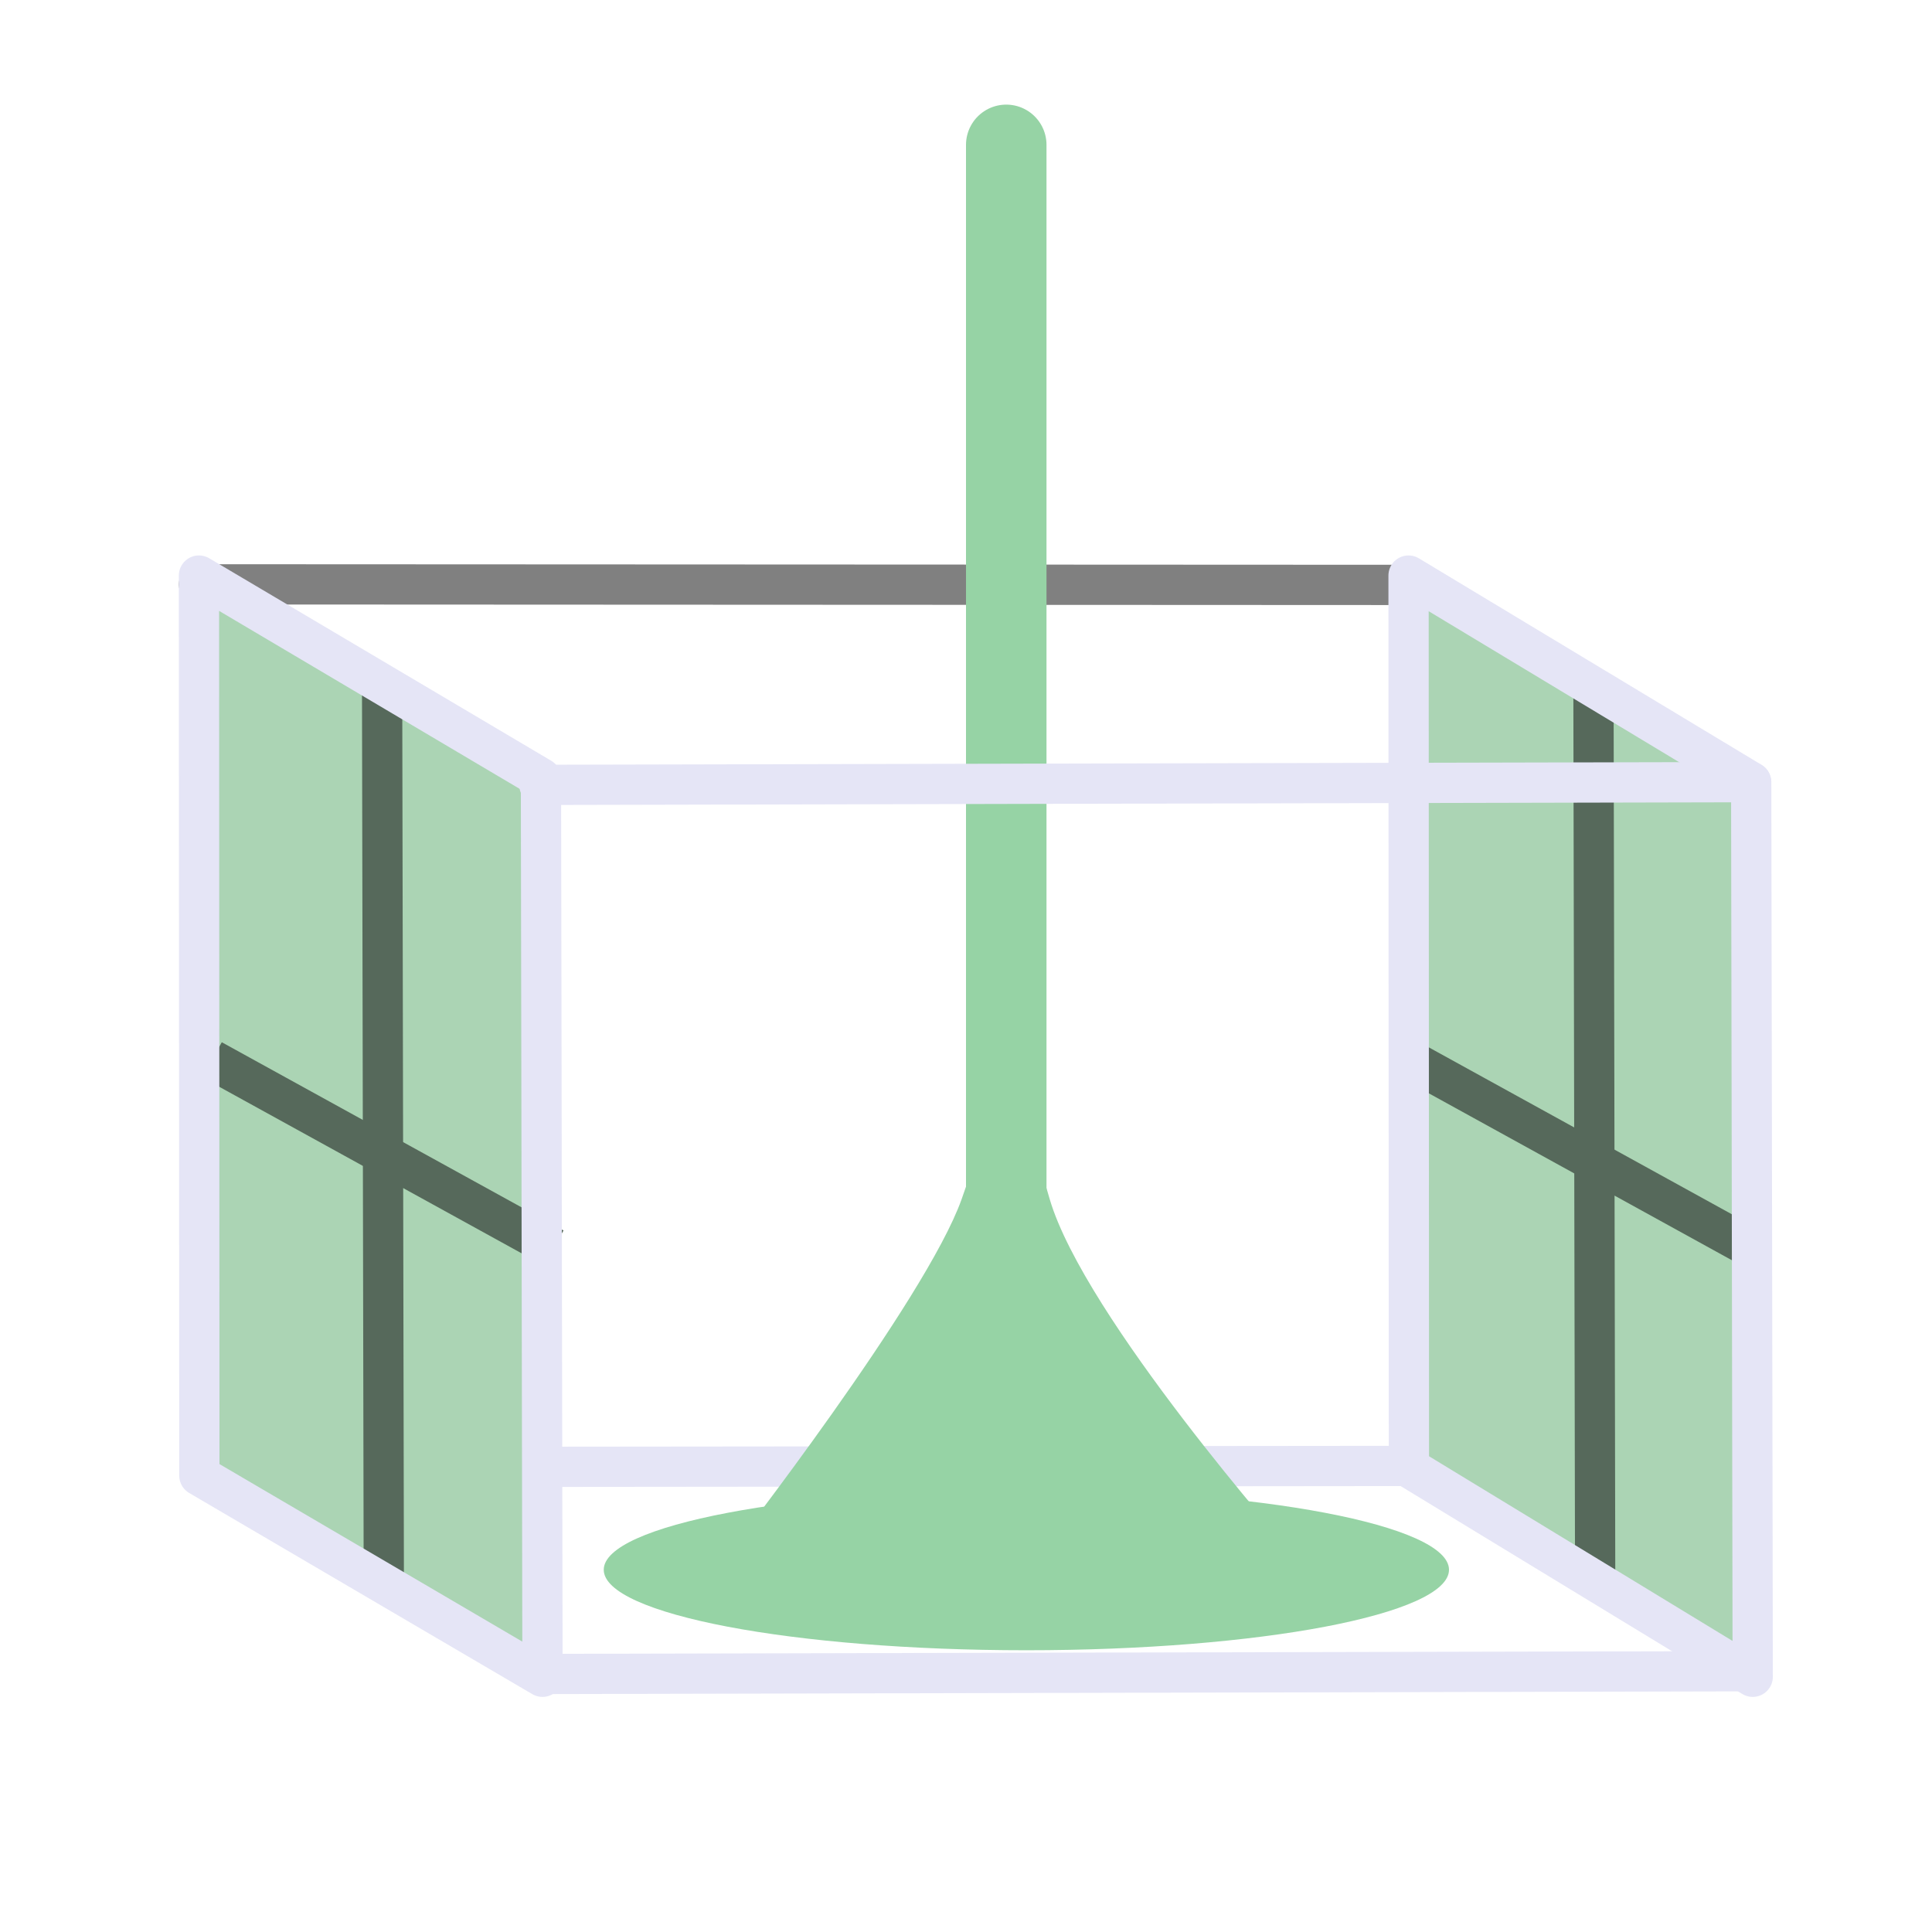
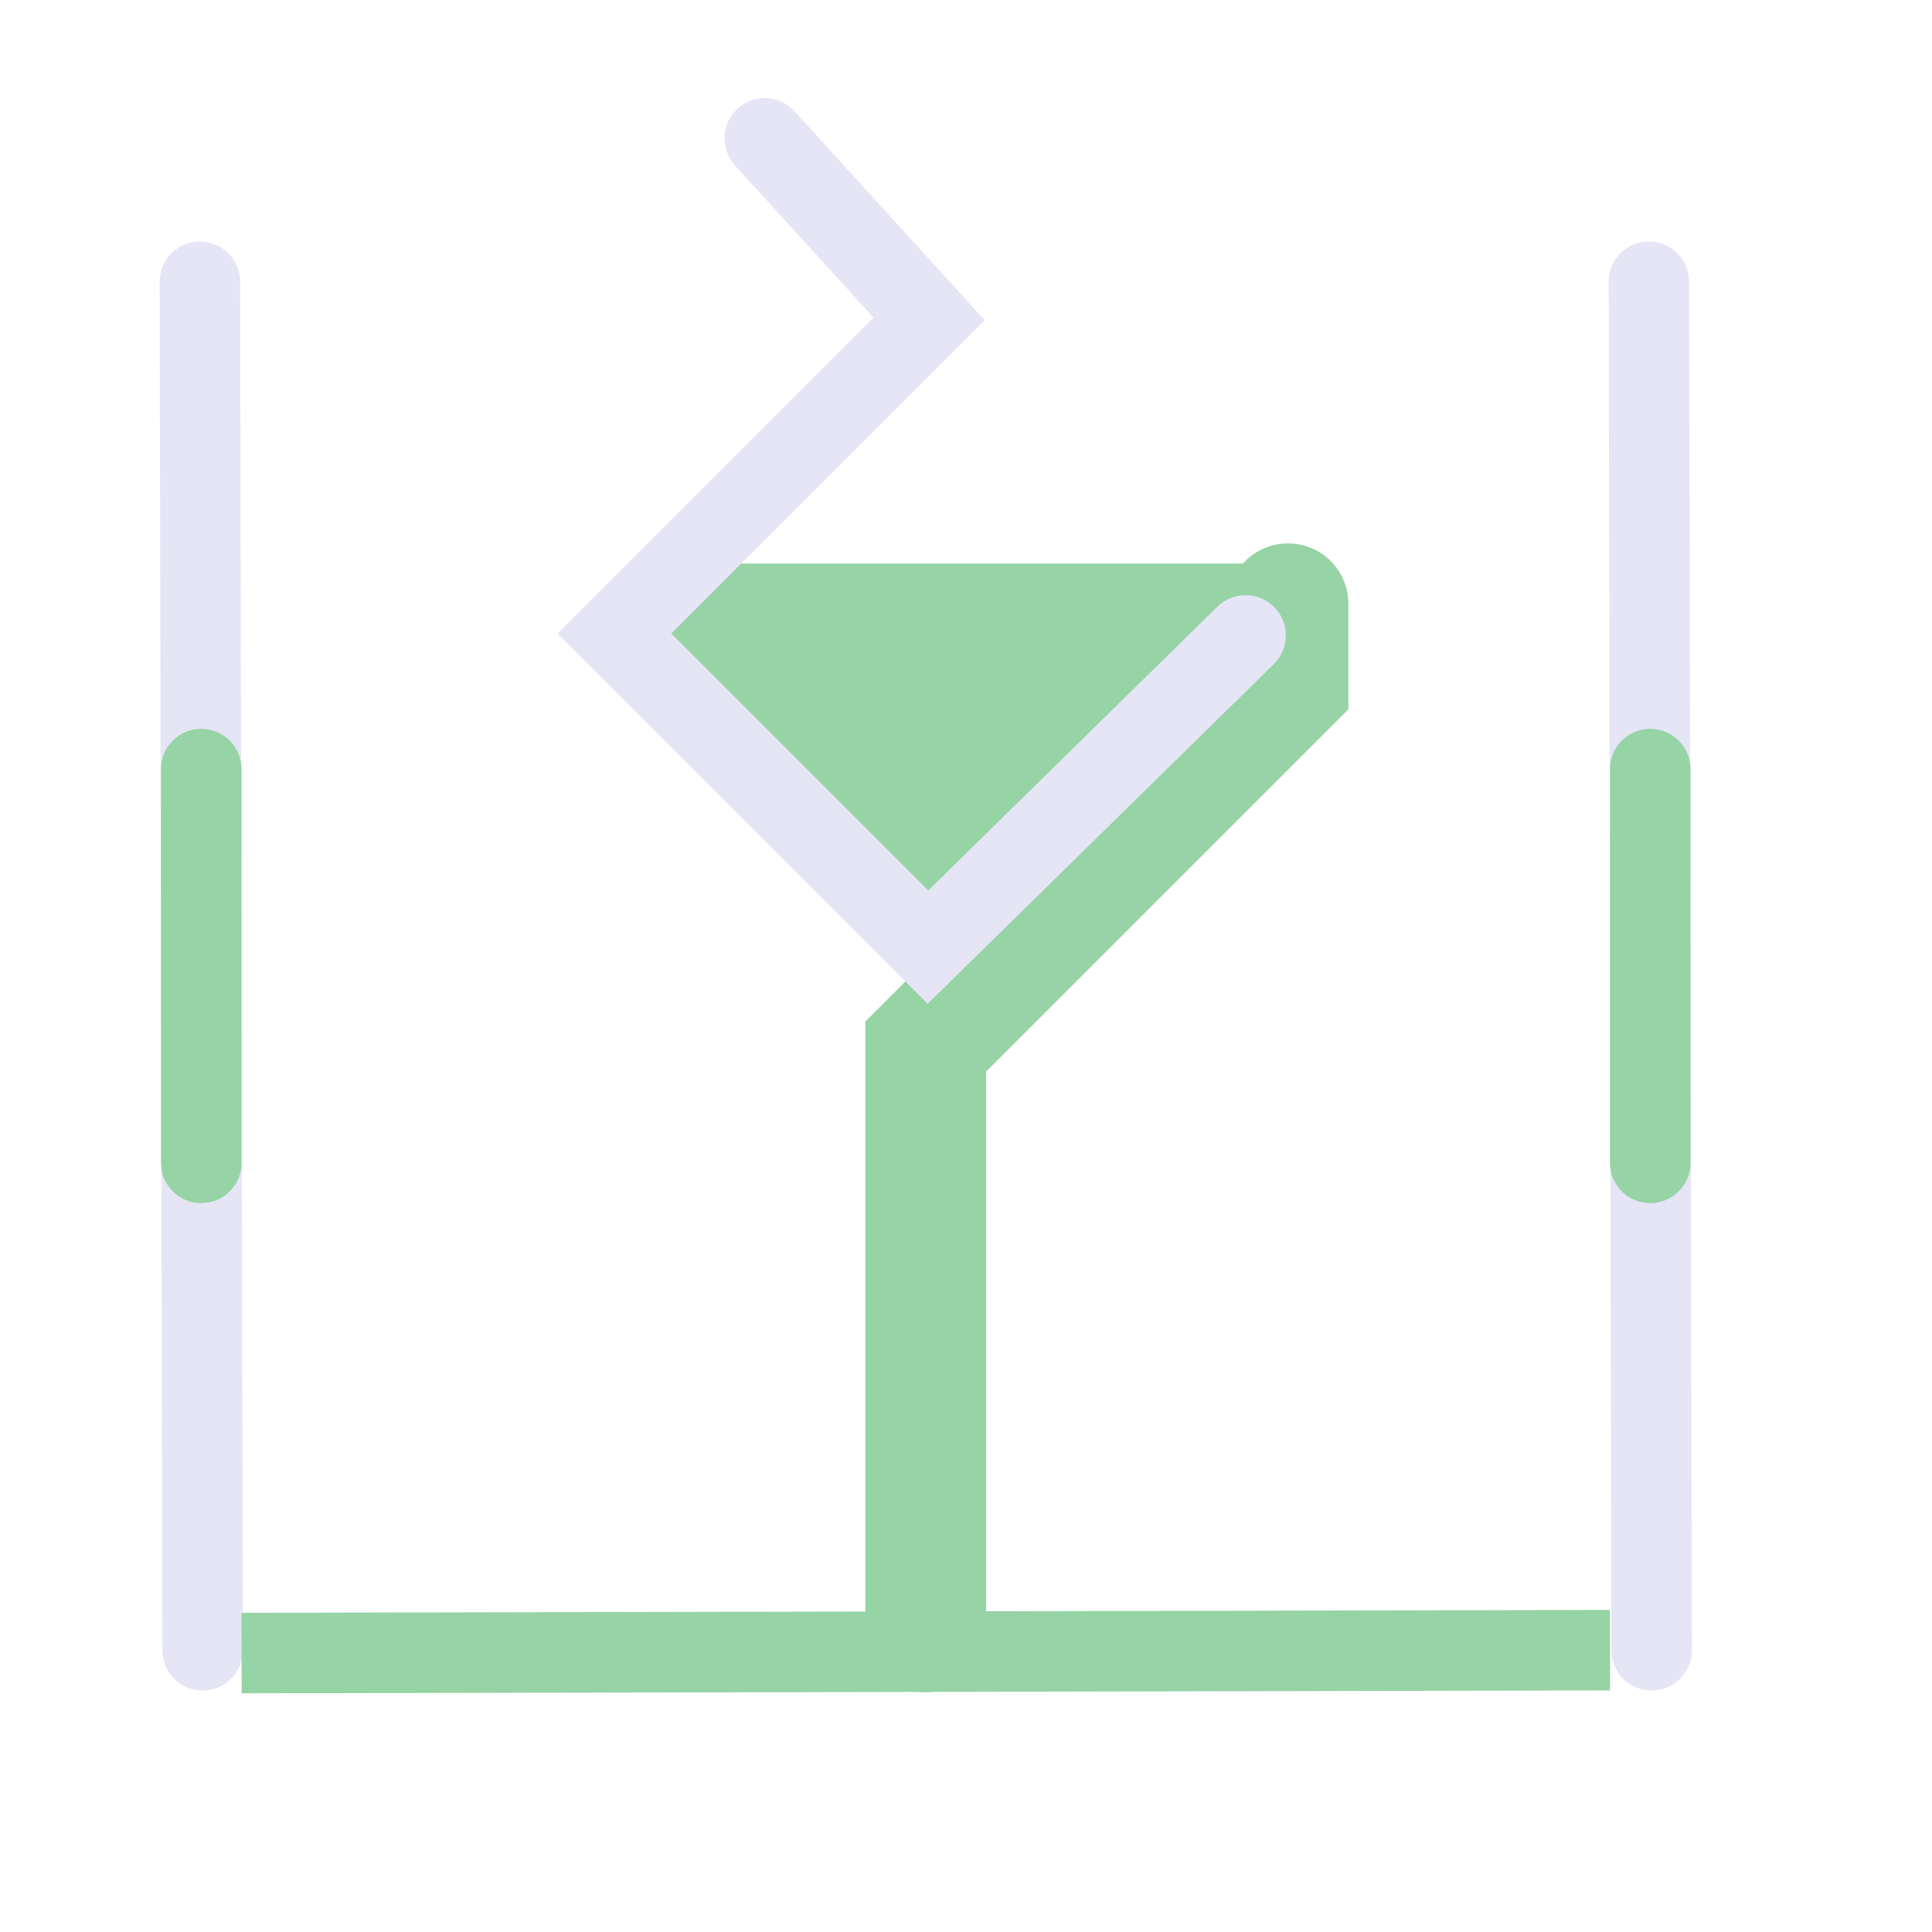
<svg xmlns="http://www.w3.org/2000/svg" width="48" height="48" viewBox="0 0 48 48" version="1.1" id="svg1" xml:space="preserve">
  <defs id="defs1" />
  <g id="layer4">
-     <path style="fill:none;stroke:#e5e5f6;stroke-width:1px;stroke-linecap:round;stroke-linejoin:miter;stroke-opacity:1" d="m 13.513,41.589 30.023,-0.068" id="path3" />
-     <path style="fill:none;stroke:#e5e5f6;stroke-width:1px;stroke-linecap:round;stroke-linejoin:miter;stroke-opacity:1" d="m 11.909,36.444 22.991,-0.023" id="path4" />
-     <path style="fill:none;stroke:#808080;stroke-width:1px;stroke-linecap:round;stroke-linejoin:miter;stroke-opacity:1" d="M 4.943,14.518 34.8,14.532" id="path5" />
-     <path style="fill:none;stroke:#96d3a5;stroke-width:2;stroke-linecap:round;stroke-linejoin:miter;stroke-dasharray:none;stroke-opacity:1" d="M 25,3.599 V 10 37.542" id="path28" />
-     <path style="fill:#abd4b4;fill-opacity:1;stroke:none;stroke-width:1px;stroke-linecap:butt;stroke-linejoin:round;stroke-opacity:1" d="m 4.943,14.718 8.497,5.031 0.038,22.328 -8.525,-4.998 z" id="path6" />
-     <path style="fill:#abd4b4;fill-opacity:1;stroke:none;stroke-width:1px;stroke-linecap:butt;stroke-linejoin:round;stroke-opacity:1" d="m 34.995,14.3 8.513,5.131 -0.162,21.928 -8.342,-4.898 z" id="path7" />
-     <path style="display:inline;fill:none;stroke:#56695b;stroke-width:1;stroke-linecap:butt;stroke-linejoin:miter;stroke-dasharray:none;stroke-opacity:1" d="m 9.493,16.831 0.042,22.238" id="path8" />
-     <path style="display:inline;fill:none;stroke:#56695b;stroke-width:1px;stroke-linecap:butt;stroke-linejoin:miter;stroke-opacity:1" d="m 5.269,26.332 8.49,4.676" id="path9" />
-     <path style="display:inline;fill:none;stroke:#56695b;stroke-width:1;stroke-linecap:butt;stroke-linejoin:miter;stroke-dasharray:none;stroke-opacity:1" d="m 39.589,16.892 0.042,22.177" id="path8-5" />
-     <path style="fill:#96d3a5;fill-opacity:1;stroke:none;stroke-width:1px;stroke-linecap:butt;stroke-linejoin:miter;stroke-opacity:1" d="m 25,25.869 c 0,0 -0.217,1.419 -1.109,3.925 C 23,32.3 18.142,38.542 18.142,38.542 h 13.937 c 0,0 -5.132,-5.809 -5.999,-8.748 C 25.214,26.855 25,25.869 25,25.869 Z" id="path10" />
-     <path style="fill:none;stroke:#e5e5f6;stroke-width:1px;stroke-linecap:round;stroke-linejoin:miter;stroke-opacity:1" d="M 13.4,19.5 43.504,19.432" id="path1" />
-     <path style="fill:none;fill-opacity:1;stroke:#e5e5f6;stroke-width:1px;stroke-linecap:butt;stroke-linejoin:round;stroke-opacity:1" d="m 4.943,14.3 8.497,5.031 0.038,22.328 -8.525,-4.998 z" id="path14" />
-     <path style="display:inline;fill:none;stroke:#56695b;stroke-width:1px;stroke-linecap:butt;stroke-linejoin:miter;stroke-opacity:1" d="m 35.026,26.332 8.49,4.676" id="path16" />
-     <path style="fill:none;fill-opacity:1;stroke:#e5e5f6;stroke-width:1px;stroke-linecap:butt;stroke-linejoin:round;stroke-opacity:1" d="m 34.995,14.3 8.513,5.131 0.038,22.228 -8.542,-5.198 z" id="path15" />
-     <ellipse style="fill:#96d3a5;fill-opacity:1;fill-rule:evenodd;stroke-width:1" id="path17" cx="25.5" cy="39" rx="10.5" ry="2" />
+     <path style="fill:#96d3a5;fill-opacity:1;stroke:none;stroke-width:1px;stroke-linecap:butt;stroke-linejoin:miter;stroke-opacity:1" d="M 30,14 H 15.797 l -0.593,0.663 7.85,8.869 L 30.946,14.878 31.9,14" id="path5" />
+     <path style="fill:none;stroke:#e5e5f6;stroke-width:2;stroke-linecap:round;stroke-linejoin:miter;stroke-dasharray:none;stroke-opacity:1" d="M 4.966,7 5.034,41" id="path3" />
+     <path style="fill:none;stroke:#96d3a5;stroke-width:3;stroke-linecap:round;stroke-linejoin:miter;stroke-dasharray:none;stroke-opacity:1" d="M 23,40.543 V 29.799 26 l 9,-9 v -2" id="path28" />
+     <path style="fill:none;stroke:#e5e5f6;stroke-width:2;stroke-linecap:round;stroke-linejoin:miter;stroke-dasharray:none;stroke-opacity:1" d="m 40.966,7 0.068,34" id="path1" />
+     <path style="fill:none;stroke:#96d3a5;stroke-width:2;stroke-linecap:square;stroke-linejoin:miter;stroke-dasharray:none;stroke-opacity:1" d="M 7.002,41.068 39,41" id="path2" />
+     <path style="fill:none;stroke:#e5e5f6;stroke-width:2;stroke-linecap:round;stroke-linejoin:miter;stroke-dasharray:none;stroke-opacity:1" d="m 19,3.437 4.082,4.485 -7.819,7.819 7.791,7.791 7.893,-7.746" id="path4" />
+     <path style="fill:none;stroke:#96d3a5;stroke-width:2;stroke-linecap:round;stroke-linejoin:miter;stroke-dasharray:none;stroke-opacity:1" d="m 41,19.108 v 9.783" id="path7" />
+     <path style="fill:none;stroke:#96d3a5;stroke-width:2;stroke-linecap:round;stroke-linejoin:miter;stroke-dasharray:none;stroke-opacity:1" d="m 5,19.108 v 9.783" id="path10" />
  </g>
</svg>
